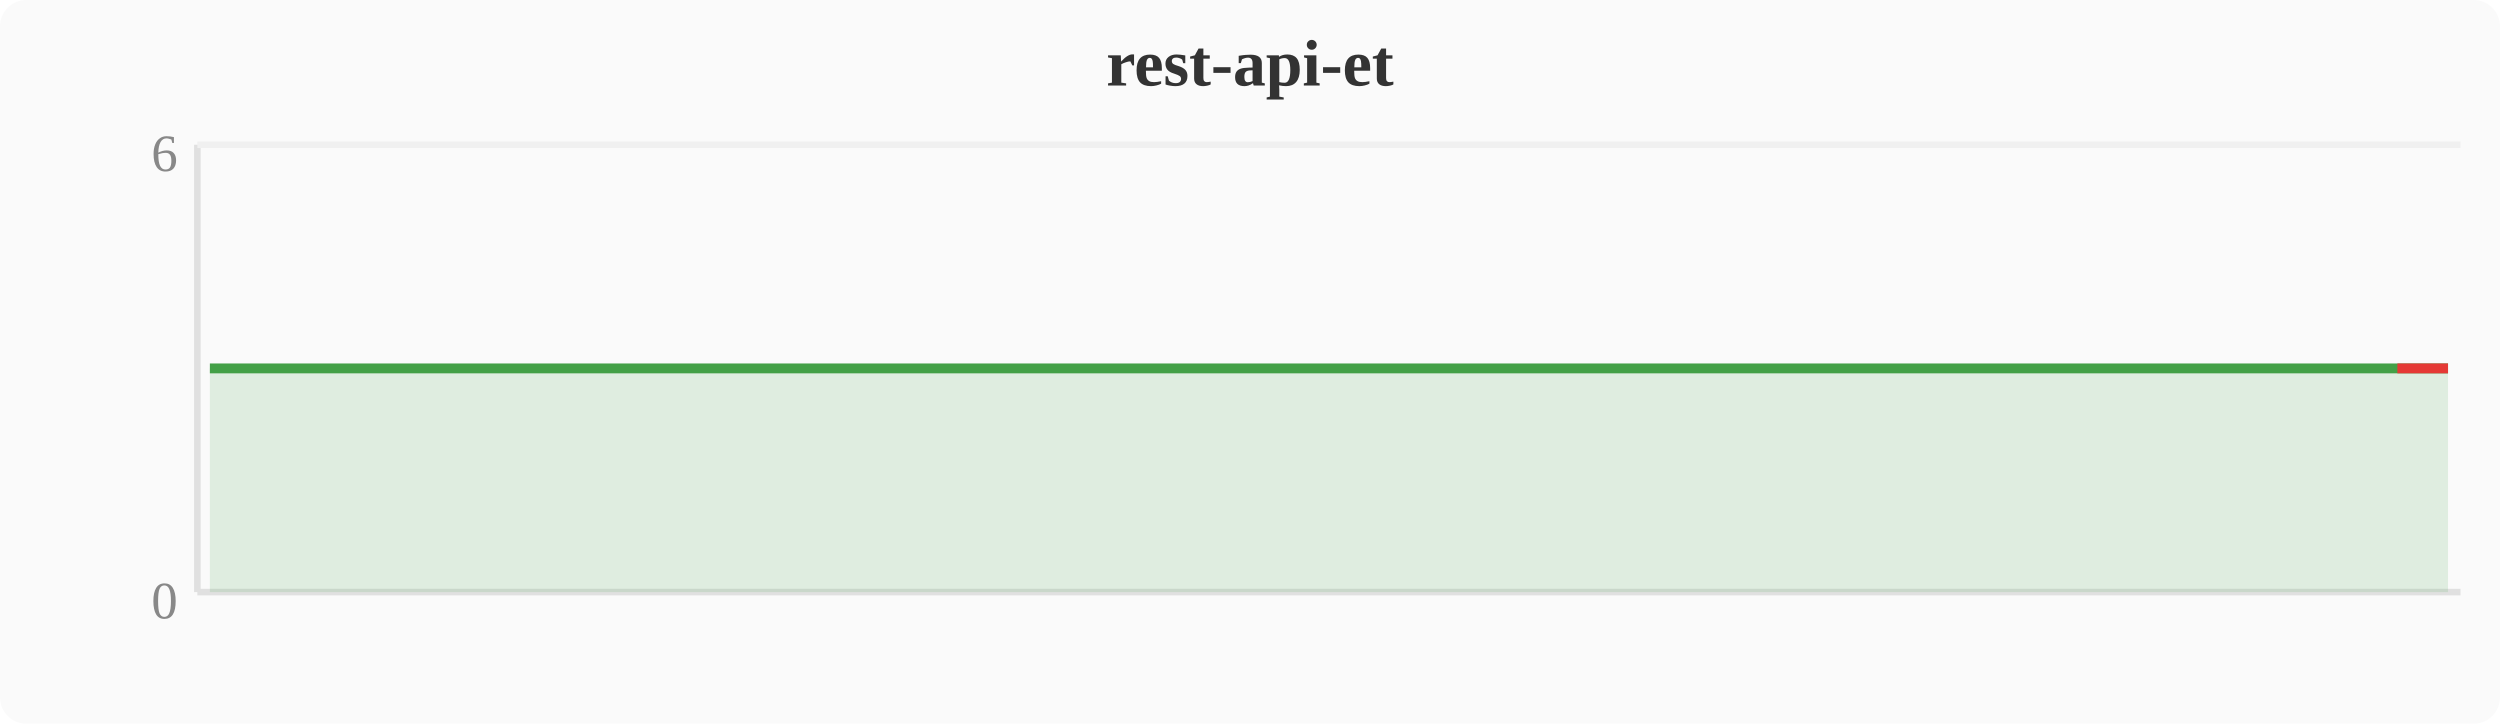
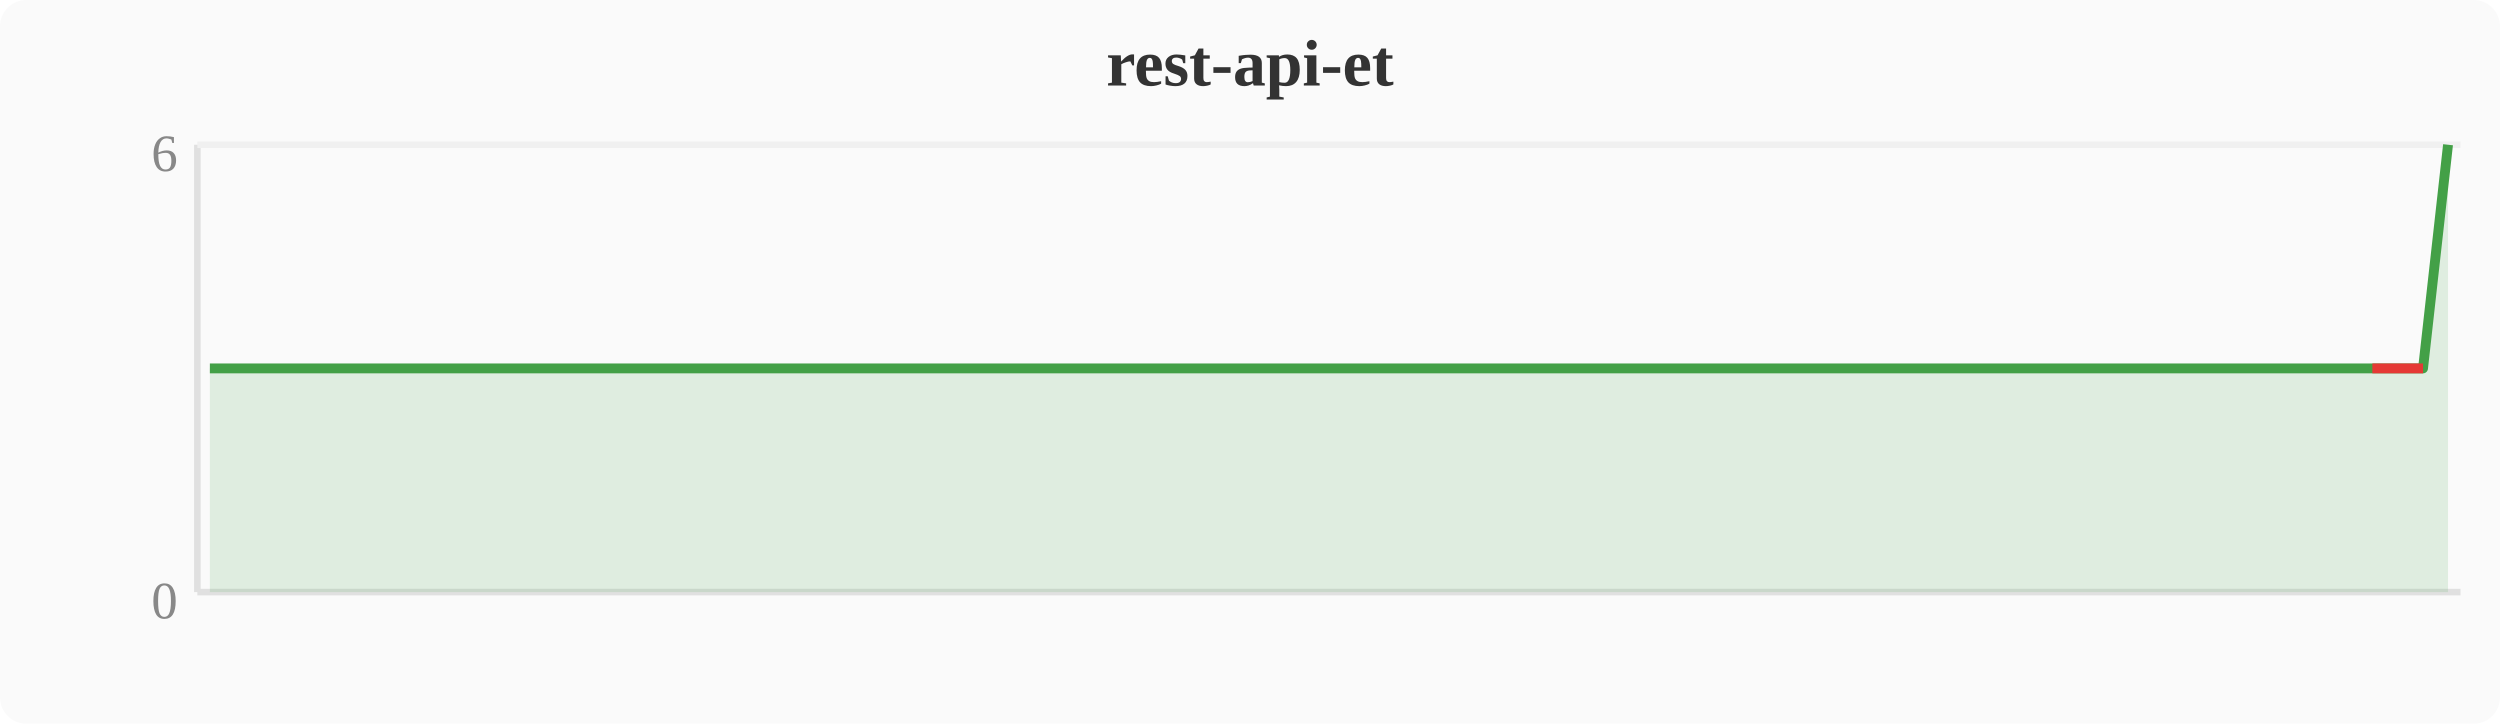
<svg xmlns="http://www.w3.org/2000/svg" width="380" height="110" viewBox="0 0 380 110">
  <rect width="380" height="110" fill="#fafafa" rx="4" />
  <text x="190" y="13" text-anchor="middle" font-size="10" font-weight="bold" fill="#333">rest-api-et</text>
  <line x1="30" y1="22" x2="30" y2="90" stroke="#e0e0e0" stroke-width="1" />
  <line x1="30" y1="90" x2="374" y2="90" stroke="#e0e0e0" stroke-width="1" />
  <line x1="30" y1="22" x2="374" y2="22" stroke="#f0f0f0" stroke-width="1" />
  <text x="27" y="94" text-anchor="end" font-size="8" fill="#888">0</text>
  <text x="27" y="26" text-anchor="end" font-size="8" fill="#888">6</text>
-   <polygon points="31.9,56.0 35.7,56.0 39.6,56.0 43.4,56.0 47.2,56.0 51.0,56.0 54.8,56.0 58.7,56.0 62.5,56.0 66.3,56.0 70.1,56.0 74.0,56.0 77.8,56.0 81.6,56.0 85.4,56.0 89.2,56.0 93.1,56.0 96.9,56.0 100.7,56.0 104.5,56.0 108.4,56.0 112.2,56.0 116.0,56.0 119.8,56.0 123.6,56.0 127.5,56.0 131.3,56.0 135.1,56.0 138.9,56.0 142.8,56.0 146.6,56.0 150.4,56.0 154.2,56.0 158.0,56.0 161.9,56.0 165.7,56.0 169.5,56.0 173.3,56.0 177.2,56.0 181.0,56.0 184.8,56.0 188.6,56.0 192.4,56.0 196.3,56.0 200.1,56.0 203.9,56.0 207.7,56.0 211.6,56.0 215.4,56.0 219.2,56.0 223.0,56.0 226.8,56.0 230.7,56.0 234.5,56.0 238.3,56.0 242.1,56.0 246.0,56.0 249.8,56.0 253.6,56.0 257.4,56.0 261.2,56.0 265.1,56.0 268.9,56.0 272.7,56.0 276.5,56.0 280.4,56.0 284.2,56.0 288.0,56.0 291.8,56.0 295.6,56.0 299.5,56.0 303.3,56.0 307.1,56.0 310.9,56.0 314.8,56.0 318.6,56.0 322.4,56.0 326.2,56.0 330.0,56.0 333.9,56.0 337.7,56.0 341.5,56.0 345.3,56.0 349.2,56.0 353.0,56.0 356.8,56.0 360.6,56.0 364.4,56.0 368.3,56.0 372.1,56.0 372.1,90 31.9,90" fill="#43a047" opacity="0.15" />
-   <polyline points="31.9,56.0 35.7,56.0 39.6,56.0 43.4,56.0 47.2,56.0 51.0,56.0 54.8,56.0 58.7,56.0 62.5,56.0 66.3,56.0 70.1,56.0 74.0,56.0 77.8,56.0 81.6,56.0 85.4,56.0 89.2,56.0 93.1,56.0 96.9,56.0 100.7,56.0 104.5,56.0 108.4,56.0 112.2,56.0 116.0,56.0 119.8,56.0 123.6,56.0 127.5,56.0 131.3,56.0 135.1,56.0 138.9,56.0 142.8,56.0 146.6,56.0 150.4,56.0 154.2,56.0 158.0,56.0 161.9,56.0 165.7,56.0 169.5,56.0 173.3,56.0 177.2,56.0 181.0,56.0 184.8,56.0 188.6,56.0 192.4,56.0 196.3,56.0 200.1,56.0 203.9,56.0 207.7,56.0 211.6,56.0 215.4,56.0 219.2,56.0 223.0,56.0 226.8,56.0 230.7,56.0 234.5,56.0 238.3,56.0 242.1,56.0 246.0,56.0 249.8,56.0 253.6,56.0 257.4,56.0 261.2,56.0 265.1,56.0 268.9,56.0 272.7,56.0 276.5,56.0 280.4,56.0 284.2,56.0 288.0,56.0 291.8,56.0 295.6,56.0 299.5,56.0 303.3,56.0 307.1,56.0 310.9,56.0 314.8,56.0 318.6,56.0 322.4,56.0 326.2,56.0 330.0,56.0 333.9,56.0 337.7,56.0 341.5,56.0 345.3,56.0 349.2,56.0 353.0,56.0 356.8,56.0 360.6,56.0 364.4,56.0 368.3,56.0 372.1,56.0" fill="none" stroke="#43a047" stroke-width="1.5" stroke-linejoin="round" />
-   <polyline points="364.4,56.0 368.3,56.0 372.1,56.0" fill="none" stroke="#e53935" stroke-width="1.5" stroke-linejoin="round" />
+   <polygon points="31.9,56.0 35.7,56.0 39.6,56.0 43.4,56.0 47.2,56.0 51.0,56.0 54.8,56.0 58.7,56.0 62.5,56.0 66.3,56.0 70.1,56.0 74.0,56.0 77.8,56.0 81.6,56.0 85.4,56.0 89.2,56.0 93.1,56.0 96.9,56.0 100.7,56.0 104.5,56.0 108.4,56.0 112.2,56.0 116.0,56.0 119.8,56.0 123.6,56.0 127.5,56.0 131.3,56.0 135.1,56.0 138.9,56.0 142.8,56.0 146.6,56.0 150.4,56.0 154.2,56.0 158.0,56.0 161.9,56.0 165.7,56.0 169.5,56.0 173.3,56.0 177.2,56.0 181.0,56.0 184.8,56.0 188.6,56.0 192.4,56.0 196.3,56.0 200.1,56.0 203.9,56.0 207.7,56.0 211.6,56.0 215.4,56.0 219.2,56.0 223.0,56.0 226.8,56.0 230.7,56.0 234.5,56.0 238.3,56.0 242.1,56.0 246.0,56.0 249.8,56.0 253.6,56.0 257.4,56.0 261.2,56.0 265.1,56.0 268.9,56.0 272.7,56.0 276.5,56.0 280.4,56.0 284.2,56.0 288.0,56.0 291.8,56.0 295.6,56.0 299.5,56.0 303.3,56.0 307.1,56.0 310.9,56.0 314.8,56.0 318.6,56.0 322.4,56.0 326.2,56.0 330.0,56.0 333.9,56.0 337.7,56.0 341.5,56.0 345.3,56.0 349.2,56.0 353.0,56.0 356.8,56.0 360.6,56.0 364.4,56.0 368.3,56.0 372.1,22.0 372.1,90 31.9,90" fill="#43a047" opacity="0.15" />
+   <polyline points="31.9,56.0 35.7,56.0 39.6,56.0 43.4,56.0 47.2,56.0 51.0,56.0 54.8,56.0 58.7,56.0 62.5,56.0 66.3,56.0 70.1,56.0 74.0,56.0 77.8,56.0 81.6,56.0 85.4,56.0 89.2,56.0 93.1,56.0 96.9,56.0 100.7,56.0 104.5,56.0 108.4,56.0 112.2,56.0 116.0,56.0 119.8,56.0 123.6,56.0 127.5,56.0 131.3,56.0 135.1,56.0 138.9,56.0 142.8,56.0 146.6,56.0 150.4,56.0 154.2,56.0 158.0,56.0 161.9,56.0 165.7,56.0 169.5,56.0 173.3,56.0 177.2,56.0 181.0,56.0 184.8,56.0 188.6,56.0 192.4,56.0 196.3,56.0 200.1,56.0 203.9,56.0 207.7,56.0 211.6,56.0 215.4,56.0 219.2,56.0 223.0,56.0 226.8,56.0 230.7,56.0 234.5,56.0 238.3,56.0 242.1,56.0 246.0,56.0 249.8,56.0 253.6,56.0 257.4,56.0 261.2,56.0 265.1,56.0 268.9,56.0 272.7,56.0 276.5,56.0 280.4,56.0 284.2,56.0 288.0,56.0 291.8,56.0 295.6,56.0 299.5,56.0 303.3,56.0 307.1,56.0 310.9,56.0 314.8,56.0 318.6,56.0 322.4,56.0 326.2,56.0 330.0,56.0 333.9,56.0 337.7,56.0 341.5,56.0 345.3,56.0 349.2,56.0 353.0,56.0 356.8,56.0 360.6,56.0 364.4,56.0 368.3,56.0 372.1,22.0" fill="none" stroke="#43a047" stroke-width="1.5" stroke-linejoin="round" />
+   <polyline points="360.6,56.0 364.4,56.0 368.3,56.0" fill="none" stroke="#e53935" stroke-width="1.5" stroke-linejoin="round" />
</svg>
